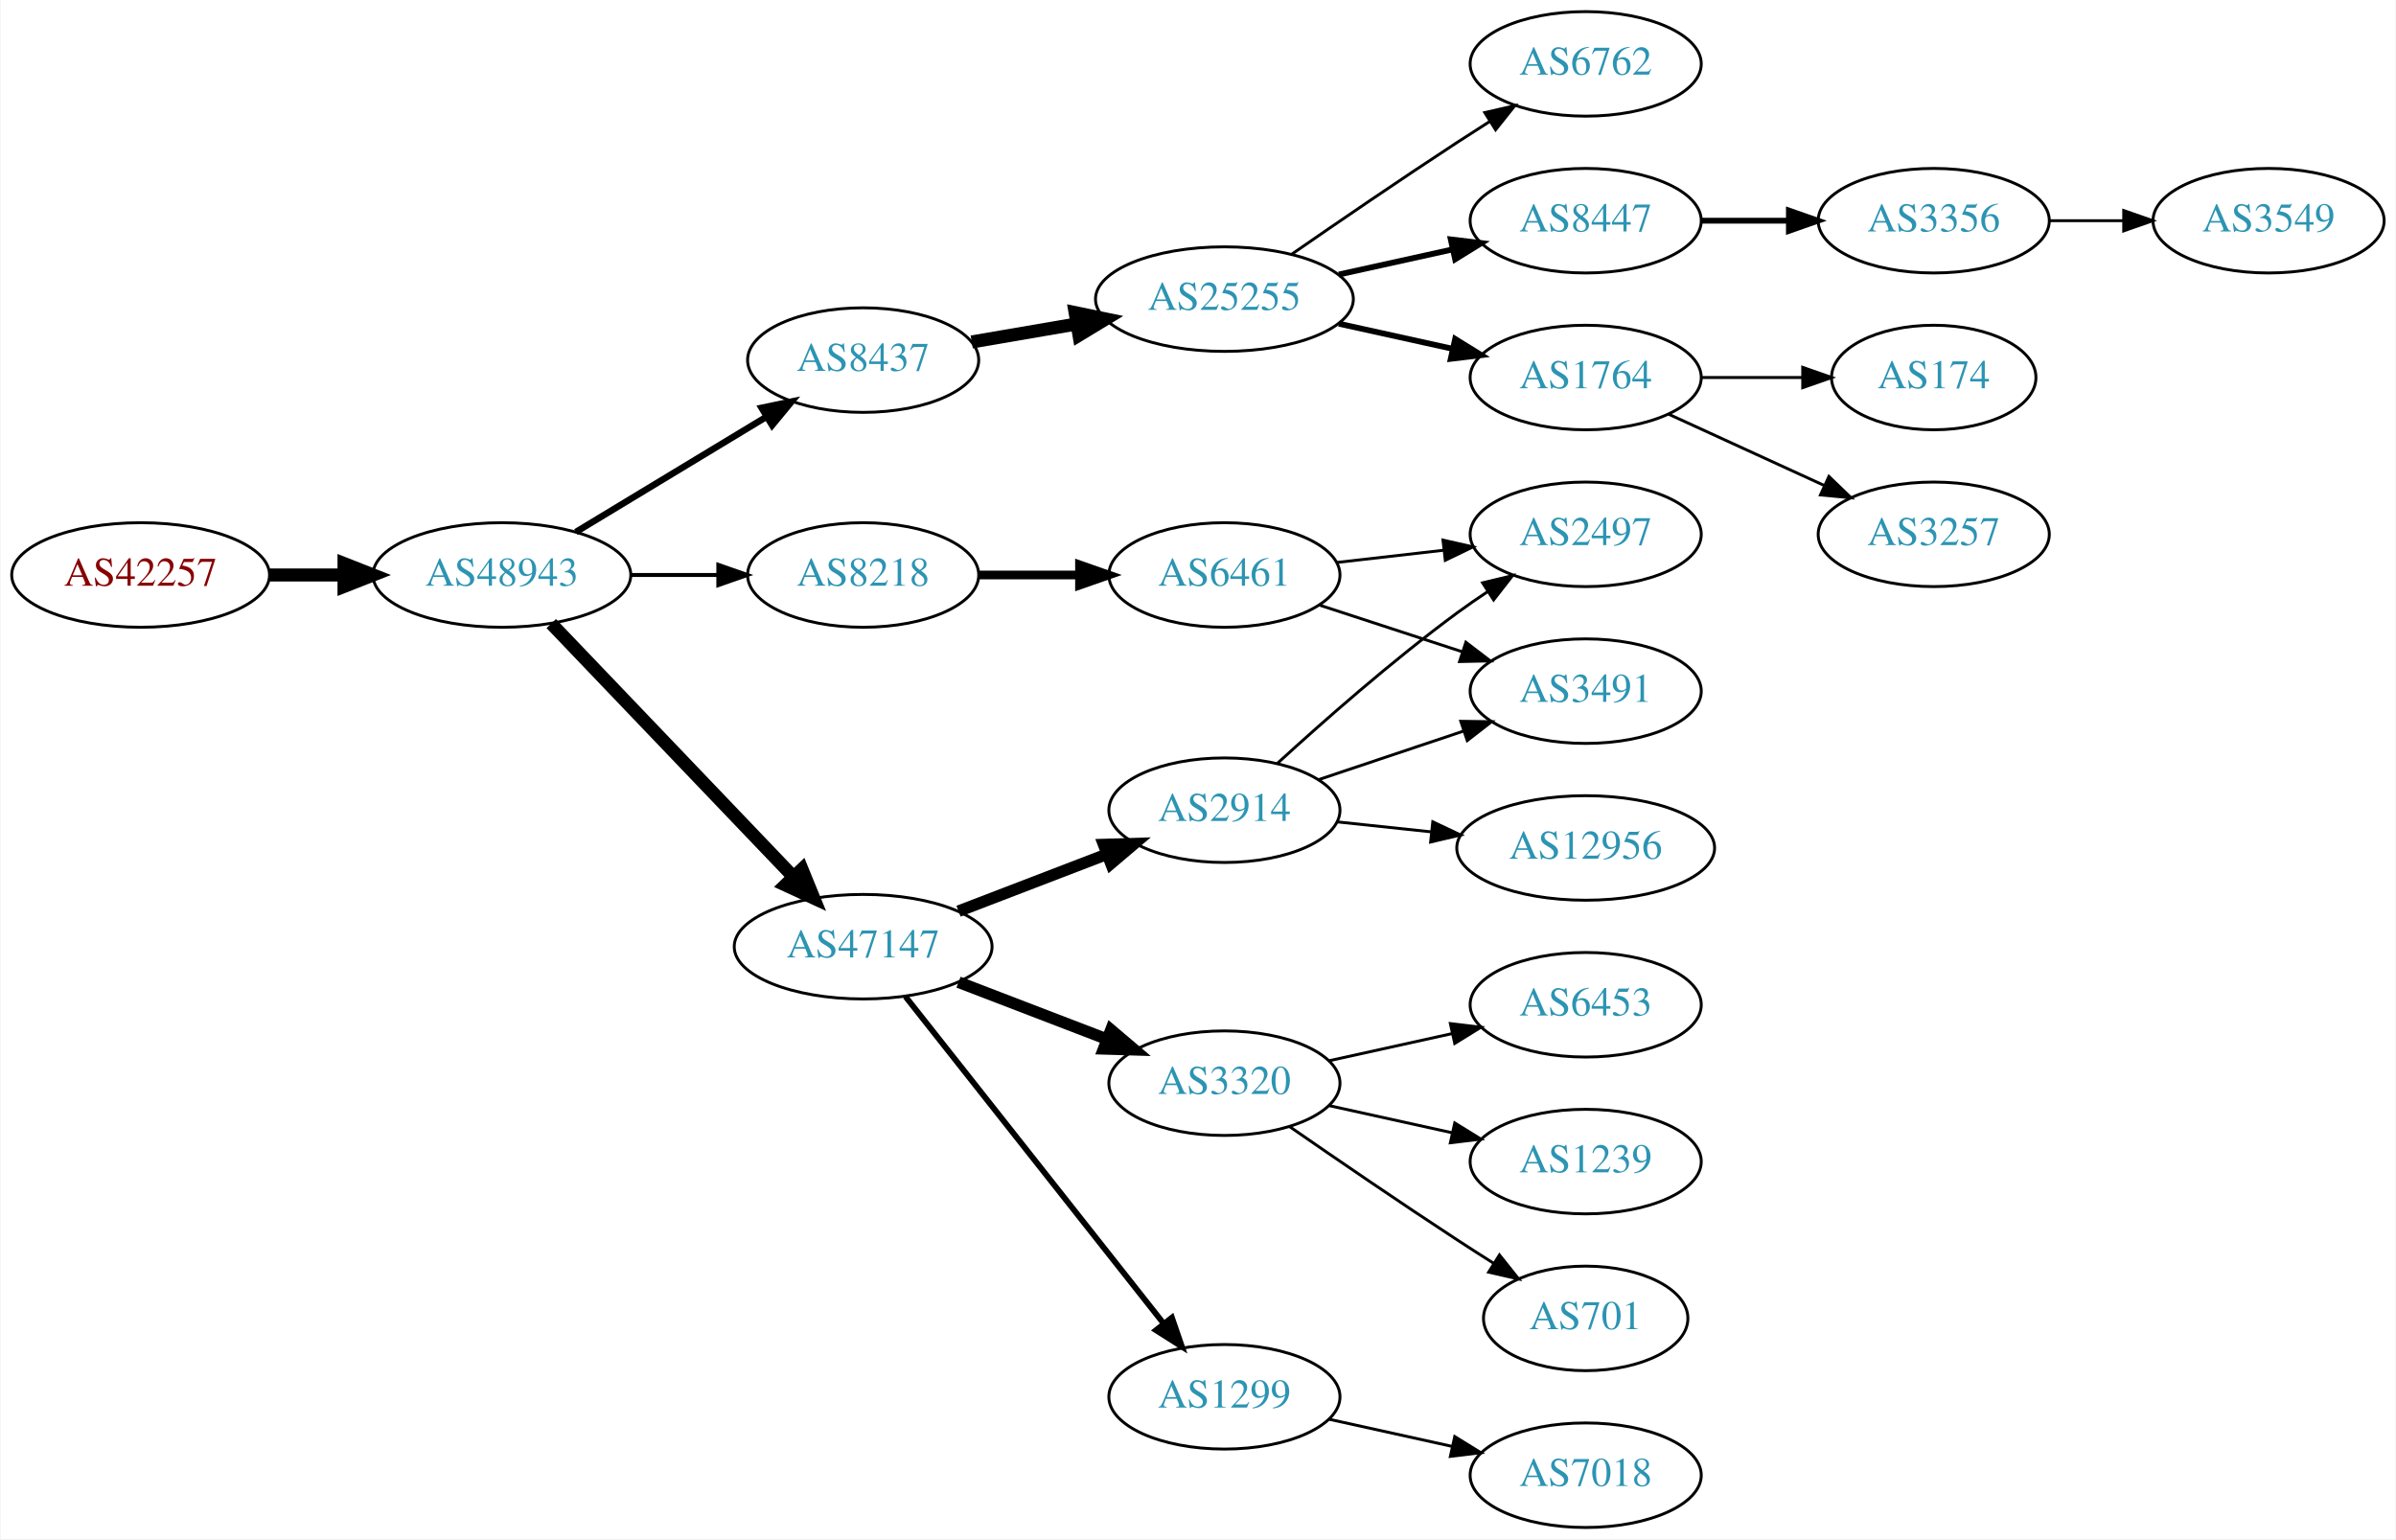
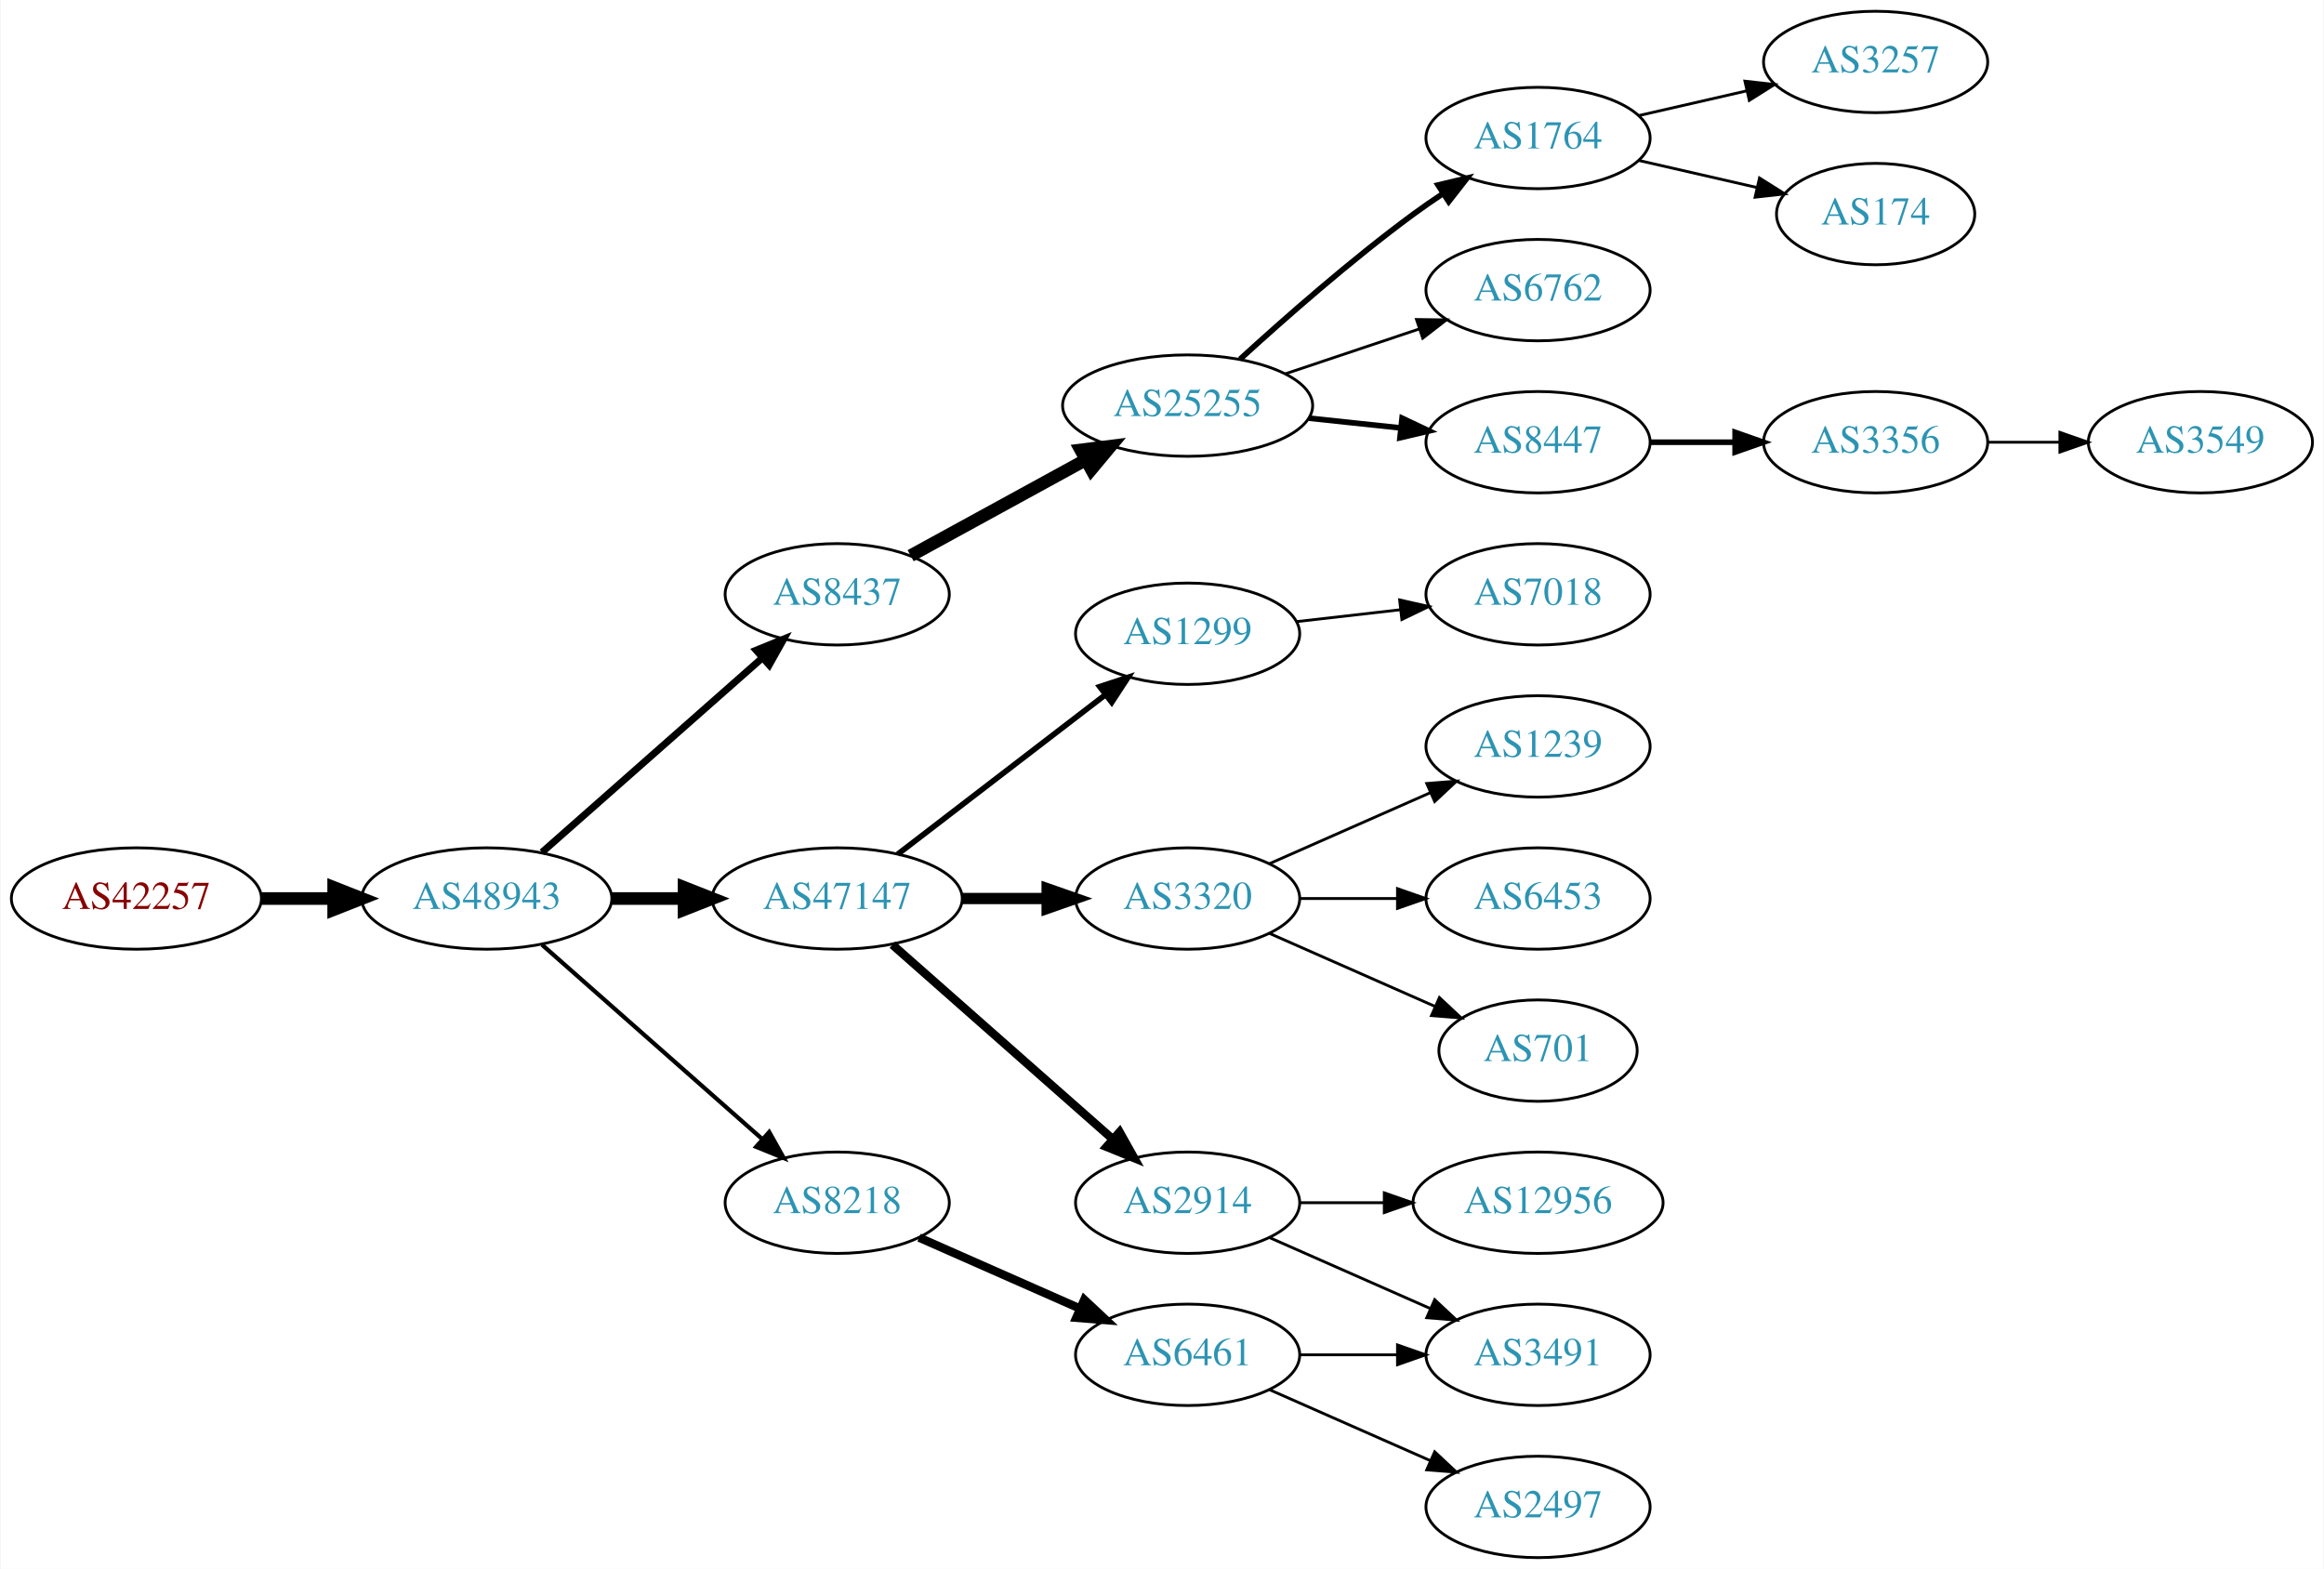
- <svg xmlns="http://www.w3.org/2000/svg" xmlns:xlink="http://www.w3.org/1999/xlink" width="825pt" height="530pt" viewBox="0.00 0.00 824.55 530.00">
-   <g id="graph0" class="graph" transform="scale(1 1) rotate(0) translate(4 526)">
-     <polygon fill="white" stroke="none" points="-4,4 -4,-526 820.547,-526 820.547,4 -4,4" />
+ <svg xmlns="http://www.w3.org/2000/svg" xmlns:xlink="http://www.w3.org/1999/xlink" width="825pt" height="557pt" viewBox="0.00 0.00 824.55 557.00">
+   <g id="graph0" class="graph" transform="scale(1 1) rotate(0) translate(4 553)">
+     <polygon fill="white" stroke="none" points="-4,4 -4,-553 820.547,-553 820.547,4 -4,4" />
    <g id="node1" class="node">
      <g id="a_node1">
        <a xlink:href="/asn/42257" xlink:title="AS42257 ~ IT-Services [AT]">
-           <ellipse fill="#ffffff" stroke="black" cx="44.196" cy="-328" rx="44.393" ry="18" />
-           <text text-anchor="middle" x="44.196" y="-324.3" font-family="Times,serif" font-size="14.00" fill="#880000">AS42257</text>
+           <ellipse fill="#ffffff" stroke="black" cx="44.196" cy="-234" rx="44.393" ry="18" />
+           <text text-anchor="middle" x="44.196" y="-230.3" font-family="Times,serif" font-size="14.00" fill="#880000">AS42257</text>
        </a>
      </g>
    </g>
    <g id="node2" class="node">
      <g id="a_node2">
        <a xlink:href="/asn/48943" xlink:title="AS48943 ~ KAPPER NETWORK-COMMUNICATIONS GmbH [AT]">
-           <ellipse fill="#ffffff" stroke="black" cx="168.588" cy="-328" rx="44.393" ry="18" />
-           <text text-anchor="middle" x="168.588" y="-324.3" font-family="Times,serif" font-size="14.00" fill="#2c94b3">AS48943</text>
+           <ellipse fill="#ffffff" stroke="black" cx="168.588" cy="-234" rx="44.393" ry="18" />
+           <text text-anchor="middle" x="168.588" y="-230.3" font-family="Times,serif" font-size="14.00" fill="#2c94b3">AS48943</text>
        </a>
      </g>
    </g>
    <g id="edge1" class="edge">
-       <path fill="none" stroke="black" stroke-width="4.5" d="M88.692,-328C96.898,-328 105.569,-328 114.041,-328" />
-       <polygon fill="black" stroke="black" stroke-width="4.5" points="114.233,-331.938 124.233,-328 114.233,-324.063 114.233,-331.938" />
+       <path fill="none" stroke="black" stroke-width="4.5" d="M88.692,-234C96.898,-234 105.569,-234 114.041,-234" />
+       <polygon fill="black" stroke="black" stroke-width="4.5" points="114.233,-237.938 124.233,-234 114.233,-230.063 114.233,-237.938" />
    </g>
    <g id="node3" class="node">
      <g id="a_node3">
        <a xlink:href="/asn/8437" xlink:title="AS8437 ~ Hutchison Drei Austria GmbH [AT]">
-           <ellipse fill="#ffffff" stroke="black" cx="292.98" cy="-402" rx="39.794" ry="18" />
-           <text text-anchor="middle" x="292.98" y="-398.3" font-family="Times,serif" font-size="14.00" fill="#2c94b3">AS8437</text>
+           <ellipse fill="#ffffff" stroke="black" cx="292.98" cy="-342" rx="39.794" ry="18" />
+           <text text-anchor="middle" x="292.98" y="-338.3" font-family="Times,serif" font-size="14.00" fill="#2c94b3">AS8437</text>
        </a>
      </g>
    </g>
    <g id="edge2" class="edge">
-       <path fill="none" stroke="black" stroke-width="2.25" d="M194.062,-342.797C212.9,-354.187 239.105,-370.031 259.666,-382.462" />
-       <polygon fill="black" stroke="black" stroke-width="2.25" points="258.012,-385.552 268.381,-387.731 261.634,-379.562 258.012,-385.552" />
+       <path fill="none" stroke="black" stroke-width="2.5" d="M188.177,-250.403C208.994,-268.772 242.87,-298.665 266.23,-319.278" />
+       <polygon fill="black" stroke="black" stroke-width="2.5" points="264.202,-322.156 274.016,-326.148 268.833,-316.907 264.202,-322.156" />
    </g>
    <g id="node4" class="node">
      <g id="a_node4">
        <a xlink:href="/asn/47147" xlink:title="AS47147 ~ ANEXIA Internetdienstleistungs GmbH [AT]">
-           <ellipse fill="#ffffff" stroke="black" cx="292.98" cy="-200" rx="44.393" ry="18" />
-           <text text-anchor="middle" x="292.98" y="-196.3" font-family="Times,serif" font-size="14.00" fill="#2c94b3">AS47147</text>
+           <ellipse fill="#ffffff" stroke="black" cx="292.98" cy="-234" rx="44.393" ry="18" />
+           <text text-anchor="middle" x="292.98" y="-230.3" font-family="Times,serif" font-size="14.00" fill="#2c94b3">AS47147</text>
        </a>
      </g>
    </g>
    <g id="edge3" class="edge">
-       <path fill="none" stroke="black" stroke-width="4.5" d="M185.589,-311.266C206.846,-289.035 244.542,-249.612 268.883,-224.155" />
-       <polygon fill="black" stroke="black" stroke-width="4.5" points="271.911,-226.687 275.976,-216.738 266.219,-221.244 271.911,-226.687" />
+       <path fill="none" stroke="black" stroke-width="4.5" d="M213.084,-234C221.29,-234 229.961,-234 238.434,-234" />
+       <polygon fill="black" stroke="black" stroke-width="4.5" points="238.625,-237.938 248.625,-234 238.625,-230.063 238.625,-237.938" />
    </g>
    <g id="node5" class="node">
      <g id="a_node5">
        <a xlink:href="/asn/8218" xlink:title="AS8218 ~ legacy Neotelecoms [FR]">
-           <ellipse fill="#ffffff" stroke="black" cx="292.98" cy="-328" rx="39.794" ry="18" />
-           <text text-anchor="middle" x="292.98" y="-324.3" font-family="Times,serif" font-size="14.00" fill="#2c94b3">AS8218</text>
+           <ellipse fill="#ffffff" stroke="black" cx="292.98" cy="-126" rx="39.794" ry="18" />
+           <text text-anchor="middle" x="292.98" y="-122.3" font-family="Times,serif" font-size="14.00" fill="#2c94b3">AS8218</text>
        </a>
      </g>
    </g>
    <g id="edge4" class="edge">
-       <path fill="none" stroke="black" stroke-width="1.35" d="M213.084,-328C222.773,-328 233.11,-328 243.002,-328" />
-       <polygon fill="black" stroke="black" stroke-width="1.35" points="243.105,-331.5 253.105,-328 243.105,-324.5 243.105,-331.5" />
+       <path fill="none" stroke="black" stroke-width="1.5" d="M188.177,-217.597C208.994,-199.228 242.87,-169.335 266.23,-148.722" />
+       <polygon fill="black" stroke="black" stroke-width="1.5" points="268.833,-151.093 274.016,-141.852 264.202,-145.844 268.833,-151.093" />
    </g>
    <g id="node6" class="node">
      <g id="a_node6">
        <a xlink:href="/asn/25255" xlink:title="AS25255 ~ ==&gt; TELE2 AUSTRIA &lt;== [AT]">
-           <ellipse fill="#ffffff" stroke="black" cx="417.373" cy="-423" rx="44.393" ry="18" />
-           <text text-anchor="middle" x="417.373" y="-419.3" font-family="Times,serif" font-size="14.00" fill="#2c94b3">AS25255</text>
+           <ellipse fill="#ffffff" stroke="black" cx="417.373" cy="-409" rx="44.393" ry="18" />
+           <text text-anchor="middle" x="417.373" y="-405.3" font-family="Times,serif" font-size="14.00" fill="#2c94b3">AS25255</text>
        </a>
      </g>
    </g>
    <g id="edge5" class="edge">
-       <path fill="none" stroke="black" stroke-width="4.5" d="M330.371,-408.244C341.711,-410.19 354.42,-412.37 366.516,-414.446" />
-       <polygon fill="black" stroke="black" stroke-width="4.5" points="365.967,-418.346 376.489,-416.157 367.299,-410.585 365.967,-418.346" />
+       <path fill="none" stroke="black" stroke-width="4.5" d="M319.044,-355.72C336.995,-365.547 361.41,-378.913 381.296,-389.798" />
+       <polygon fill="black" stroke="black" stroke-width="4.5" points="379.412,-393.256 390.074,-394.604 383.193,-386.348 379.412,-393.256" />
+     </g>
+     <g id="node12" class="node">
+       <g id="a_node12">
+         <a xlink:href="/asn/1299" xlink:title="AS1299 ~ Telia Carrier [EU]">
+           <ellipse fill="#ffffff" stroke="black" cx="417.373" cy="-328" rx="39.794" ry="18" />
+           <text text-anchor="middle" x="417.373" y="-324.3" font-family="Times,serif" font-size="14.00" fill="#2c94b3">AS1299</text>
+         </a>
+       </g>
+     </g>
+     <g id="edge11" class="edge">
+       <path fill="none" stroke="black" stroke-width="2" d="M314.466,-249.733C334.62,-265.212 365.556,-288.972 388.057,-306.253" />
+       <polygon fill="black" stroke="black" stroke-width="2" points="386.165,-309.213 396.227,-312.528 390.428,-303.661 386.165,-309.213" />
+     </g>
+     <g id="node13" class="node">
+       <g id="a_node13">
+         <a xlink:href="/asn/3320" xlink:title="AS3320 ~ DTAG [DE]">
+           <ellipse fill="#ffffff" stroke="black" cx="417.373" cy="-234" rx="39.794" ry="18" />
+           <text text-anchor="middle" x="417.373" y="-230.3" font-family="Times,serif" font-size="14.00" fill="#2c94b3">AS3320</text>
+         </a>
+       </g>
+     </g>
+     <g id="edge12" class="edge">
+       <path fill="none" stroke="black" stroke-width="4" d="M337.476,-234C347.165,-234 357.502,-234 367.394,-234" />
+       <polygon fill="black" stroke="black" stroke-width="4" points="367.497,-237.5 377.497,-234 367.497,-230.5 367.497,-237.5" />
+     </g>
+     <g id="node14" class="node">
+       <g id="a_node14">
+         <a xlink:href="/asn/2914" xlink:title="AS2914 ~ NTT America, Inc. [US]">
+           <ellipse fill="#ffffff" stroke="black" cx="417.373" cy="-126" rx="39.794" ry="18" />
+           <text text-anchor="middle" x="417.373" y="-122.3" font-family="Times,serif" font-size="14.00" fill="#2c94b3">AS2914</text>
+         </a>
+       </g>
+     </g>
+     <g id="edge13" class="edge">
+       <path fill="none" stroke="black" stroke-width="3" d="M312.569,-217.597C333.386,-199.228 367.262,-169.335 390.622,-148.722" />
+       <polygon fill="black" stroke="black" stroke-width="3" points="393.225,-151.093 398.408,-141.852 388.594,-145.844 393.225,-151.093" />
+     </g>
+     <g id="node16" class="node">
+       <g id="a_node16">
+         <a xlink:href="/asn/6461" xlink:title="AS6461 ~ Zayo Bandwidth [US]">
+           <ellipse fill="#ffffff" stroke="black" cx="417.373" cy="-72" rx="39.794" ry="18" />
+           <text text-anchor="middle" x="417.373" y="-68.3" font-family="Times,serif" font-size="14.00" fill="#2c94b3">AS6461</text>
+         </a>
+       </g>
+     </g>
+     <g id="edge15" class="edge">
+       <path fill="none" stroke="black" stroke-width="3" d="M322.06,-113.611C339.008,-106.134 360.805,-96.517 379.174,-88.412" />
+       <polygon fill="black" stroke="black" stroke-width="3" points="380.688,-91.57 388.424,-84.331 377.862,-85.165 380.688,-91.57" />
+     </g>
+     <g id="node7" class="node">
+       <g id="a_node7">
+         <a xlink:href="/asn/1764" xlink:title="AS1764 ~ NEXTLAYER-AS [AT]">
+           <ellipse fill="#ffffff" stroke="black" cx="541.765" cy="-504" rx="39.794" ry="18" />
+           <text text-anchor="middle" x="541.765" y="-500.3" font-family="Times,serif" font-size="14.00" fill="#2c94b3">AS1764</text>
+         </a>
+       </g>
+     </g>
+     <g id="edge6" class="edge">
+       <path fill="none" stroke="black" stroke-width="2" d="M435.977,-425.47C451.618,-439.768 475.377,-460.681 497.569,-477 500.935,-479.476 504.53,-481.957 508.155,-484.358" />
+       <polygon fill="black" stroke="black" stroke-width="2" points="506.27,-487.307 516.574,-489.773 510.057,-481.42 506.27,-487.307" />
+     </g>
+     <g id="node8" class="node">
+       <g id="a_node8">
+         <a xlink:href="/asn/6762" xlink:title="AS6762 ~ TELECOM ITALIA SPARKLE S.p.A. [IT]">
+           <ellipse fill="#ffffff" stroke="black" cx="541.765" cy="-450" rx="39.794" ry="18" />
+           <text text-anchor="middle" x="541.765" y="-446.3" font-family="Times,serif" font-size="14.00" fill="#2c94b3">AS6762</text>
+         </a>
+       </g>
+     </g>
+     <g id="edge7" class="edge">
+       <path fill="none" stroke="black" d="M452.141,-420.312C466.767,-425.212 484.03,-430.994 499.415,-436.148" />
+       <polygon fill="black" stroke="black" points="498.615,-439.571 509.208,-439.429 500.838,-432.934 498.615,-439.571" />
+     </g>
+     <g id="node9" class="node">
+       <g id="a_node9">
+         <a xlink:href="/asn/8447" xlink:title="AS8447 ~ A1 Telekom Austria AG [AT]">
+           <ellipse fill="#ffffff" stroke="black" cx="541.765" cy="-396" rx="39.794" ry="18" />
+           <text text-anchor="middle" x="541.765" y="-392.3" font-family="Times,serif" font-size="14.00" fill="#2c94b3">AS8447</text>
+         </a>
+       </g>
+     </g>
+     <g id="edge8" class="edge">
+       <path fill="none" stroke="black" stroke-width="2" d="M460.493,-404.526C470.973,-403.413 482.283,-402.212 493.012,-401.072" />
+       <polygon fill="black" stroke="black" stroke-width="2" points="493.501,-404.54 503.076,-400.003 492.762,-397.579 493.501,-404.54" />
+     </g>
+     <g id="node10" class="node">
+       <g id="a_node10">
+         <a xlink:href="/asn/3257" xlink:title="AS3257 ~ GTT [DE]">
+           <ellipse fill="#ffffff" stroke="black" cx="661.607" cy="-531" rx="39.794" ry="18" />
+           <text text-anchor="middle" x="661.607" y="-527.3" font-family="Times,serif" font-size="14.00" fill="#2c94b3">AS3257</text>
+         </a>
+       </g>
+     </g>
+     <g id="edge9" class="edge">
+       <path fill="none" stroke="black" d="M577.484,-511.955C589.484,-514.704 603.105,-517.825 615.797,-520.733" />
+       <polygon fill="black" stroke="black" points="615.2,-524.187 625.729,-523.009 616.763,-517.364 615.2,-524.187" />
    </g>
    <g id="node11" class="node">
      <g id="a_node11">
-         <a xlink:href="/asn/2914" xlink:title="AS2914 ~ NTT America, Inc. [US]">
-           <ellipse fill="#ffffff" stroke="black" cx="417.373" cy="-247" rx="39.794" ry="18" />
-           <text text-anchor="middle" x="417.373" y="-243.3" font-family="Times,serif" font-size="14.00" fill="#2c94b3">AS2914</text>
+         <a xlink:href="/asn/174" xlink:title="AS174 ~ Cogent Communications [US]">
+           <ellipse fill="#ffffff" stroke="black" cx="661.607" cy="-477" rx="35.194" ry="18" />
+           <text text-anchor="middle" x="661.607" y="-473.3" font-family="Times,serif" font-size="14.00" fill="#2c94b3">AS174</text>
        </a>
      </g>
    </g>
    <g id="edge10" class="edge">
-       <path fill="none" stroke="black" stroke-width="4" d="M325.818,-212.226C341.449,-218.228 360.429,-225.517 376.967,-231.868" />
-       <polygon fill="black" stroke="black" stroke-width="4" points="375.788,-235.164 386.378,-235.482 378.298,-228.63 375.788,-235.164" />
-     </g>
-     <g id="node12" class="node">
-       <g id="a_node12">
-         <a xlink:href="/asn/3320" xlink:title="AS3320 ~ DTAG [DE]">
-           <ellipse fill="#ffffff" stroke="black" cx="417.373" cy="-153" rx="39.794" ry="18" />
-           <text text-anchor="middle" x="417.373" y="-149.3" font-family="Times,serif" font-size="14.00" fill="#2c94b3">AS3320</text>
-         </a>
-       </g>
-     </g>
-     <g id="edge11" class="edge">
-       <path fill="none" stroke="black" stroke-width="4" d="M325.818,-187.774C341.449,-181.772 360.429,-174.483 376.967,-168.132" />
-       <polygon fill="black" stroke="black" stroke-width="4" points="378.298,-171.37 386.378,-164.518 375.788,-164.836 378.298,-171.37" />
-     </g>
-     <g id="node13" class="node">
-       <g id="a_node13">
-         <a xlink:href="/asn/1299" xlink:title="AS1299 ~ Telia Carrier [EU]">
-           <ellipse fill="#ffffff" stroke="black" cx="417.373" cy="-45" rx="39.794" ry="18" />
-           <text text-anchor="middle" x="417.373" y="-41.3" font-family="Times,serif" font-size="14.00" fill="#2c94b3">AS1299</text>
-         </a>
-       </g>
-     </g>
-     <g id="edge12" class="edge">
-       <path fill="none" stroke="black" stroke-width="2" d="M307.546,-182.82C329.143,-155.47 371.451,-101.89 396.478,-70.195" />
-       <polygon fill="black" stroke="black" stroke-width="2" points="399.296,-72.274 402.746,-62.257 393.802,-67.936 399.296,-72.274" />
+       <path fill="none" stroke="black" d="M577.484,-496.045C590.577,-493.045 605.599,-489.604 619.24,-486.478" />
+       <polygon fill="black" stroke="black" points="620.381,-489.807 629.347,-484.162 618.818,-482.984 620.381,-489.807" />
    </g>
    <g id="node22" class="node">
      <g id="a_node22">
-         <a xlink:href="/asn/6461" xlink:title="AS6461 ~ Zayo Bandwidth [US]">
-           <ellipse fill="#ffffff" stroke="black" cx="417.373" cy="-328" rx="39.794" ry="18" />
-           <text text-anchor="middle" x="417.373" y="-324.3" font-family="Times,serif" font-size="14.00" fill="#2c94b3">AS6461</text>
+         <a xlink:href="/asn/3356" xlink:title="AS3356 ~ Level 3 Parent, LLC [US]">
+           <ellipse fill="#ffffff" stroke="black" cx="661.607" cy="-396" rx="39.794" ry="18" />
+           <text text-anchor="middle" x="661.607" y="-392.3" font-family="Times,serif" font-size="14.00" fill="#2c94b3">AS3356</text>
        </a>
      </g>
    </g>
    <g id="edge21" class="edge">
-       <path fill="none" stroke="black" stroke-width="3" d="M332.706,-328C343.644,-328 355.695,-328 367.161,-328" />
-       <polygon fill="black" stroke="black" stroke-width="3" points="367.479,-331.5 377.479,-328 367.479,-324.5 367.479,-331.5" />
-     </g>
-     <g id="node7" class="node">
-       <g id="a_node7">
-         <a xlink:href="/asn/6762" xlink:title="AS6762 ~ TELECOM ITALIA SPARKLE S.p.A. [IT]">
-           <ellipse fill="#ffffff" stroke="black" cx="541.765" cy="-504" rx="39.794" ry="18" />
-           <text text-anchor="middle" x="541.765" y="-500.3" font-family="Times,serif" font-size="14.00" fill="#2c94b3">AS6762</text>
-         </a>
-       </g>
-     </g>
-     <g id="edge6" class="edge">
-       <path fill="none" stroke="black" d="M440.403,-438.367C456.206,-449.305 478.062,-464.261 497.569,-477 501.151,-479.339 504.921,-481.759 508.681,-484.144" />
-       <polygon fill="black" stroke="black" points="507.015,-487.231 517.342,-489.596 510.744,-481.307 507.015,-487.231" />
-     </g>
-     <g id="node8" class="node">
-       <g id="a_node8">
-         <a xlink:href="/asn/8447" xlink:title="AS8447 ~ A1 Telekom Austria AG [AT]">
-           <ellipse fill="#ffffff" stroke="black" cx="541.765" cy="-450" rx="39.794" ry="18" />
-           <text text-anchor="middle" x="541.765" y="-446.3" font-family="Times,serif" font-size="14.00" fill="#2c94b3">AS8447</text>
-         </a>
-       </g>
-     </g>
-     <g id="edge7" class="edge">
-       <path fill="none" stroke="black" stroke-width="2" d="M456.762,-431.469C469.153,-434.202 483,-437.257 495.821,-440.085" />
-       <polygon fill="black" stroke="black" stroke-width="2" points="495.316,-443.558 505.835,-442.295 496.824,-436.722 495.316,-443.558" />
-     </g>
-     <g id="node9" class="node">
-       <g id="a_node9">
-         <a xlink:href="/asn/1764" xlink:title="AS1764 ~ NEXTLAYER-AS [AT]">
-           <ellipse fill="#ffffff" stroke="black" cx="541.765" cy="-396" rx="39.794" ry="18" />
-           <text text-anchor="middle" x="541.765" y="-392.3" font-family="Times,serif" font-size="14.00" fill="#2c94b3">AS1764</text>
-         </a>
-       </g>
-     </g>
-     <g id="edge8" class="edge">
-       <path fill="none" stroke="black" stroke-width="2" d="M456.762,-414.531C469.153,-411.798 483,-408.743 495.821,-405.915" />
-       <polygon fill="black" stroke="black" stroke-width="2" points="496.824,-409.278 505.835,-403.705 495.316,-402.442 496.824,-409.278" />
-     </g>
-     <g id="node10" class="node">
-       <g id="a_node10">
-         <a xlink:href="/asn/3356" xlink:title="AS3356 ~ Level 3 Parent, LLC [US]">
-           <ellipse fill="#ffffff" stroke="black" cx="661.607" cy="-450" rx="39.794" ry="18" />
-           <text text-anchor="middle" x="661.607" y="-446.3" font-family="Times,serif" font-size="14.00" fill="#2c94b3">AS3356</text>
-         </a>
-       </g>
-     </g>
-     <g id="edge9" class="edge">
-       <path fill="none" stroke="black" stroke-width="2" d="M581.677,-450C591.231,-450 601.58,-450 611.543,-450" />
-       <polygon fill="black" stroke="black" stroke-width="2" points="611.736,-453.5 621.735,-450 611.735,-446.5 611.736,-453.5" />
+       <path fill="none" stroke="black" stroke-width="2" d="M581.677,-396C591.231,-396 601.58,-396 611.543,-396" />
+       <polygon fill="black" stroke="black" stroke-width="2" points="611.736,-399.5 621.735,-396 611.735,-392.5 611.736,-399.5" />
+     </g>
+     <g id="node15" class="node">
+       <g id="a_node15">
+         <a xlink:href="/asn/7018" xlink:title="AS7018 ~ AT&amp;T Services, Inc. [US]">
+           <ellipse fill="#ffffff" stroke="black" cx="541.765" cy="-342" rx="39.794" ry="18" />
+           <text text-anchor="middle" x="541.765" y="-338.3" font-family="Times,serif" font-size="14.00" fill="#2c94b3">AS7018</text>
+         </a>
+       </g>
+     </g>
+     <g id="edge14" class="edge">
+       <path fill="none" stroke="black" d="M456.093,-332.315C467.726,-333.645 480.693,-335.129 492.914,-336.527" />
+       <polygon fill="black" stroke="black" points="492.625,-340.016 502.958,-337.675 493.421,-333.062 492.625,-340.016" />
+     </g>
+     <g id="node19" class="node">
+       <g id="a_node19">
+         <a xlink:href="/asn/1239" xlink:title="AS1239 ~ Sprint [US]">
+           <ellipse fill="#ffffff" stroke="black" cx="541.765" cy="-288" rx="39.794" ry="18" />
+           <text text-anchor="middle" x="541.765" y="-284.3" font-family="Times,serif" font-size="14.00" fill="#2c94b3">AS1239</text>
+         </a>
+       </g>
+     </g>
+     <g id="edge18" class="edge">
+       <path fill="none" stroke="black" d="M446.452,-246.389C463.4,-253.866 485.197,-263.483 503.566,-271.588" />
+       <polygon fill="black" stroke="black" points="502.254,-274.834 512.816,-275.669 505.08,-268.43 502.254,-274.834" />
    </g>
    <g id="node20" class="node">
      <g id="a_node20">
-         <a xlink:href="/asn/174" xlink:title="AS174 ~ Cogent Communications [US]">
-           <ellipse fill="#ffffff" stroke="black" cx="661.607" cy="-396" rx="35.194" ry="18" />
-           <text text-anchor="middle" x="661.607" y="-392.3" font-family="Times,serif" font-size="14.00" fill="#2c94b3">AS174</text>
+         <a xlink:href="/asn/6453" xlink:title="AS6453 ~ TATA COMMUNICATIONS (AMERICA) INC [US]">
+           <ellipse fill="#ffffff" stroke="black" cx="541.765" cy="-234" rx="39.794" ry="18" />
+           <text text-anchor="middle" x="541.765" y="-230.3" font-family="Times,serif" font-size="14.00" fill="#2c94b3">AS6453</text>
        </a>
      </g>
    </g>
    <g id="edge19" class="edge">
-       <path fill="none" stroke="black" d="M581.677,-396C592.764,-396 604.924,-396 616.306,-396" />
-       <polygon fill="black" stroke="black" points="616.488,-399.5 626.488,-396 616.488,-392.5 616.488,-399.5" />
+       <path fill="none" stroke="black" d="M457.098,-234C468.037,-234 480.087,-234 491.553,-234" />
+       <polygon fill="black" stroke="black" points="491.871,-237.5 501.871,-234 491.871,-230.5 491.871,-237.5" />
    </g>
    <g id="node21" class="node">
      <g id="a_node21">
-         <a xlink:href="/asn/3257" xlink:title="AS3257 ~ GTT [DE]">
-           <ellipse fill="#ffffff" stroke="black" cx="661.607" cy="-342" rx="39.794" ry="18" />
-           <text text-anchor="middle" x="661.607" y="-338.3" font-family="Times,serif" font-size="14.00" fill="#2c94b3">AS3257</text>
+         <a xlink:href="/asn/701" xlink:title="AS701 ~ UUNET [US]">
+           <ellipse fill="#ffffff" stroke="black" cx="541.765" cy="-180" rx="35.194" ry="18" />
+           <text text-anchor="middle" x="541.765" y="-176.3" font-family="Times,serif" font-size="14.00" fill="#2c94b3">AS701</text>
        </a>
      </g>
    </g>
    <g id="edge20" class="edge">
-       <path fill="none" stroke="black" d="M570.394,-383.339C586.351,-376.027 606.621,-366.739 623.904,-358.819" />
-       <polygon fill="black" stroke="black" points="625.519,-361.929 633.152,-354.581 622.602,-355.565 625.519,-361.929" />
+       <path fill="none" stroke="black" d="M446.452,-221.611C463.88,-213.922 486.438,-203.969 505.121,-195.726" />
+       <polygon fill="black" stroke="black" points="506.755,-198.831 514.491,-191.592 503.929,-192.427 506.755,-198.831" />
+     </g>
+     <g id="node17" class="node">
+       <g id="a_node17">
+         <a xlink:href="/asn/3491" xlink:title="AS3491 ~ PCCW Global, Inc. [US]">
+           <ellipse fill="#ffffff" stroke="black" cx="541.765" cy="-72" rx="39.794" ry="18" />
+           <text text-anchor="middle" x="541.765" y="-68.3" font-family="Times,serif" font-size="14.00" fill="#2c94b3">AS3491</text>
+         </a>
+       </g>
+     </g>
+     <g id="edge23" class="edge">
+       <path fill="none" stroke="black" d="M446.452,-113.611C463.4,-106.134 485.197,-96.517 503.566,-88.412" />
+       <polygon fill="black" stroke="black" points="505.08,-91.57 512.816,-84.331 502.254,-85.165 505.08,-91.57" />
+     </g>
+     <g id="node23" class="node">
+       <g id="a_node23">
+         <a xlink:href="/asn/12956" xlink:title="AS12956 ~ TELXIUS [ES]">
+           <ellipse fill="#ffffff" stroke="black" cx="541.765" cy="-126" rx="44.393" ry="18" />
+           <text text-anchor="middle" x="541.765" y="-122.3" font-family="Times,serif" font-size="14.00" fill="#2c94b3">AS12956</text>
+         </a>
+       </g>
+     </g>
+     <g id="edge22" class="edge">
+       <path fill="none" stroke="black" d="M457.098,-126C466.558,-126 476.85,-126 486.876,-126" />
+       <polygon fill="black" stroke="black" points="487.183,-129.5 497.183,-126 487.183,-122.5 487.183,-129.5" />
+     </g>
+     <g id="edge16" class="edge">
+       <path fill="none" stroke="black" d="M457.098,-72C468.037,-72 480.087,-72 491.553,-72" />
+       <polygon fill="black" stroke="black" points="491.871,-75.5 501.871,-72 491.871,-68.5 491.871,-75.5" />
+     </g>
+     <g id="node18" class="node">
+       <g id="a_node18">
+         <a xlink:href="/asn/2497" xlink:title="AS2497 ~ Internet Initiative Japan Inc. [JP]">
+           <ellipse fill="#ffffff" stroke="black" cx="541.765" cy="-18" rx="39.794" ry="18" />
+           <text text-anchor="middle" x="541.765" y="-14.3" font-family="Times,serif" font-size="14.00" fill="#2c94b3">AS2497</text>
+         </a>
+       </g>
+     </g>
+     <g id="edge17" class="edge">
+       <path fill="none" stroke="black" d="M446.452,-59.611C463.4,-52.134 485.197,-42.517 503.566,-34.412" />
+       <polygon fill="black" stroke="black" points="505.08,-37.57 512.816,-30.331 502.254,-31.166 505.08,-37.57" />
    </g>
    <g id="node24" class="node">
      <g id="a_node24">
        <a xlink:href="/asn/3549" xlink:title="AS3549 ~ Level 3 Parent, LLC [US]">
-           <ellipse fill="#ffffff" stroke="black" cx="776.9" cy="-450" rx="39.794" ry="18" />
-           <text text-anchor="middle" x="776.9" y="-446.3" font-family="Times,serif" font-size="14.00" fill="#2c94b3">AS3549</text>
-         </a>
-       </g>
-     </g>
-     <g id="edge23" class="edge">
-       <path fill="none" stroke="black" d="M701.279,-450C709.482,-450 718.246,-450 726.779,-450" />
-       <polygon fill="black" stroke="black" points="727.018,-453.5 737.018,-450 727.018,-446.5 727.018,-453.5" />
-     </g>
-     <g id="node14" class="node">
-       <g id="a_node14">
-         <a xlink:href="/asn/12956" xlink:title="AS12956 ~ TELXIUS [ES]">
-           <ellipse fill="#ffffff" stroke="black" cx="541.765" cy="-234" rx="44.393" ry="18" />
-           <text text-anchor="middle" x="541.765" y="-230.3" font-family="Times,serif" font-size="14.00" fill="#2c94b3">AS12956</text>
-         </a>
-       </g>
-     </g>
-     <g id="edge13" class="edge">
-       <path fill="none" stroke="black" d="M456.093,-242.993C466.313,-241.908 477.562,-240.713 488.43,-239.559" />
-       <polygon fill="black" stroke="black" points="489.113,-243.006 498.687,-238.469 488.373,-236.045 489.113,-243.006" />
-     </g>
-     <g id="node15" class="node">
-       <g id="a_node15">
-         <a xlink:href="/asn/2497" xlink:title="AS2497 ~ Internet Initiative Japan Inc. [JP]">
-           <ellipse fill="#ffffff" stroke="black" cx="541.765" cy="-342" rx="39.794" ry="18" />
-           <text text-anchor="middle" x="541.765" y="-338.3" font-family="Times,serif" font-size="14.00" fill="#2c94b3">AS2497</text>
-         </a>
-       </g>
-     </g>
-     <g id="edge14" class="edge">
-       <path fill="none" stroke="black" d="M435.669,-263.189C451.306,-277.493 475.231,-298.574 497.569,-315 500.935,-317.476 504.53,-319.957 508.155,-322.358" />
-       <polygon fill="black" stroke="black" points="506.27,-325.307 516.574,-327.773 510.057,-319.42 506.27,-325.307" />
-     </g>
-     <g id="node16" class="node">
-       <g id="a_node16">
-         <a xlink:href="/asn/3491" xlink:title="AS3491 ~ PCCW Global, Inc. [US]">
-           <ellipse fill="#ffffff" stroke="black" cx="541.765" cy="-288" rx="39.794" ry="18" />
-           <text text-anchor="middle" x="541.765" y="-284.3" font-family="Times,serif" font-size="14.00" fill="#2c94b3">AS3491</text>
-         </a>
-       </g>
-     </g>
-     <g id="edge15" class="edge">
-       <path fill="none" stroke="black" d="M449.892,-257.559C465.024,-262.628 483.352,-268.767 499.572,-274.201" />
-       <polygon fill="black" stroke="black" points="498.759,-277.62 509.352,-277.477 500.982,-270.982 498.759,-277.62" />
-     </g>
-     <g id="node17" class="node">
-       <g id="a_node17">
-         <a xlink:href="/asn/701" xlink:title="AS701 ~ UUNET [US]">
-           <ellipse fill="#ffffff" stroke="black" cx="541.765" cy="-72" rx="35.194" ry="18" />
-           <text text-anchor="middle" x="541.765" y="-68.3" font-family="Times,serif" font-size="14.00" fill="#2c94b3">AS701</text>
-         </a>
-       </g>
-     </g>
-     <g id="edge16" class="edge">
-       <path fill="none" stroke="black" d="M439.73,-138.099C455.581,-127.123 477.784,-111.921 497.569,-99 501.613,-96.358 505.899,-93.615 510.138,-90.933" />
-       <polygon fill="black" stroke="black" points="512.075,-93.85 518.682,-85.568 508.352,-87.921 512.075,-93.85" />
-     </g>
-     <g id="node18" class="node">
-       <g id="a_node18">
-         <a xlink:href="/asn/6453" xlink:title="AS6453 ~ TATA COMMUNICATIONS (AMERICA) INC [US]">
-           <ellipse fill="#ffffff" stroke="black" cx="541.765" cy="-180" rx="39.794" ry="18" />
-           <text text-anchor="middle" x="541.765" y="-176.3" font-family="Times,serif" font-size="14.00" fill="#2c94b3">AS6453</text>
-         </a>
-       </g>
-     </g>
-     <g id="edge17" class="edge">
-       <path fill="none" stroke="black" d="M453.445,-160.737C466.632,-163.646 481.812,-166.995 495.778,-170.076" />
-       <polygon fill="black" stroke="black" points="495.168,-173.525 505.687,-172.262 496.676,-166.69 495.168,-173.525" />
-     </g>
-     <g id="node19" class="node">
-       <g id="a_node19">
-         <a xlink:href="/asn/1239" xlink:title="AS1239 ~ Sprint [US]">
-           <ellipse fill="#ffffff" stroke="black" cx="541.765" cy="-126" rx="39.794" ry="18" />
-           <text text-anchor="middle" x="541.765" y="-122.3" font-family="Times,serif" font-size="14.00" fill="#2c94b3">AS1239</text>
-         </a>
-       </g>
-     </g>
-     <g id="edge18" class="edge">
-       <path fill="none" stroke="black" d="M453.445,-145.263C466.632,-142.354 481.812,-139.005 495.778,-135.924" />
-       <polygon fill="black" stroke="black" points="496.676,-139.31 505.687,-133.738 495.168,-132.475 496.676,-139.31" />
-     </g>
-     <g id="node23" class="node">
-       <g id="a_node23">
-         <a xlink:href="/asn/7018" xlink:title="AS7018 ~ AT&amp;T Services, Inc. [US]">
-           <ellipse fill="#ffffff" stroke="black" cx="541.765" cy="-18" rx="39.794" ry="18" />
-           <text text-anchor="middle" x="541.765" y="-14.3" font-family="Times,serif" font-size="14.00" fill="#2c94b3">AS7018</text>
-         </a>
-       </g>
-     </g>
-     <g id="edge22" class="edge">
-       <path fill="none" stroke="black" d="M453.445,-37.263C466.632,-34.354 481.812,-31.005 495.778,-27.924" />
-       <polygon fill="black" stroke="black" points="496.676,-31.31 505.687,-25.738 495.168,-24.475 496.676,-31.31" />
-     </g>
-     <g id="edge25" class="edge">
-       <path fill="none" stroke="black" d="M456.093,-332.315C467.726,-333.645 480.693,-335.129 492.914,-336.527" />
-       <polygon fill="black" stroke="black" points="492.625,-340.016 502.958,-337.675 493.421,-333.062 492.625,-340.016" />
+           <ellipse fill="#ffffff" stroke="black" cx="776.9" cy="-396" rx="39.794" ry="18" />
+           <text text-anchor="middle" x="776.9" y="-392.3" font-family="Times,serif" font-size="14.00" fill="#2c94b3">AS3549</text>
+         </a>
+       </g>
    </g>
    <g id="edge24" class="edge">
-       <path fill="none" stroke="black" d="M449.892,-317.699C464.907,-312.792 483.068,-306.856 499.195,-301.586" />
-       <polygon fill="black" stroke="black" points="500.509,-304.839 508.927,-298.405 498.335,-298.185 500.509,-304.839" />
+       <path fill="none" stroke="black" d="M701.279,-396C709.482,-396 718.246,-396 726.779,-396" />
+       <polygon fill="black" stroke="black" points="727.018,-399.5 737.018,-396 727.018,-392.5 727.018,-399.5" />
    </g>
  </g>
</svg>
